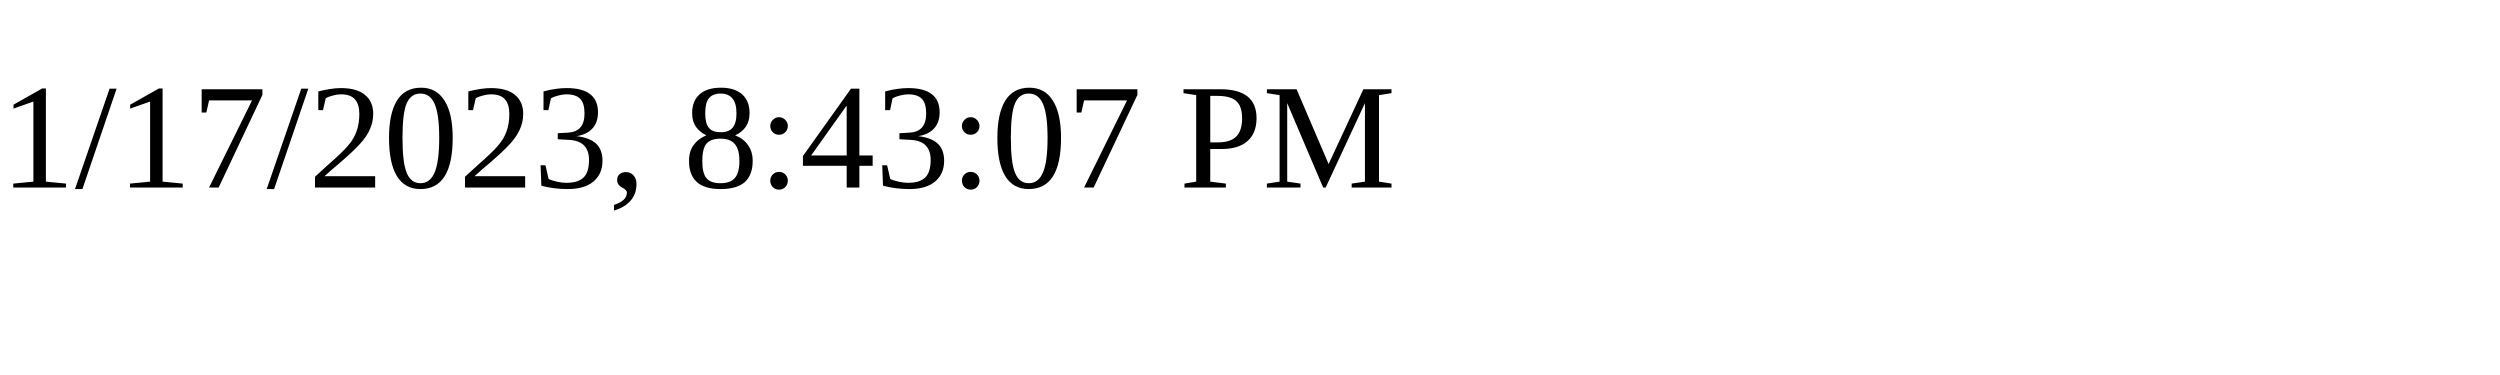
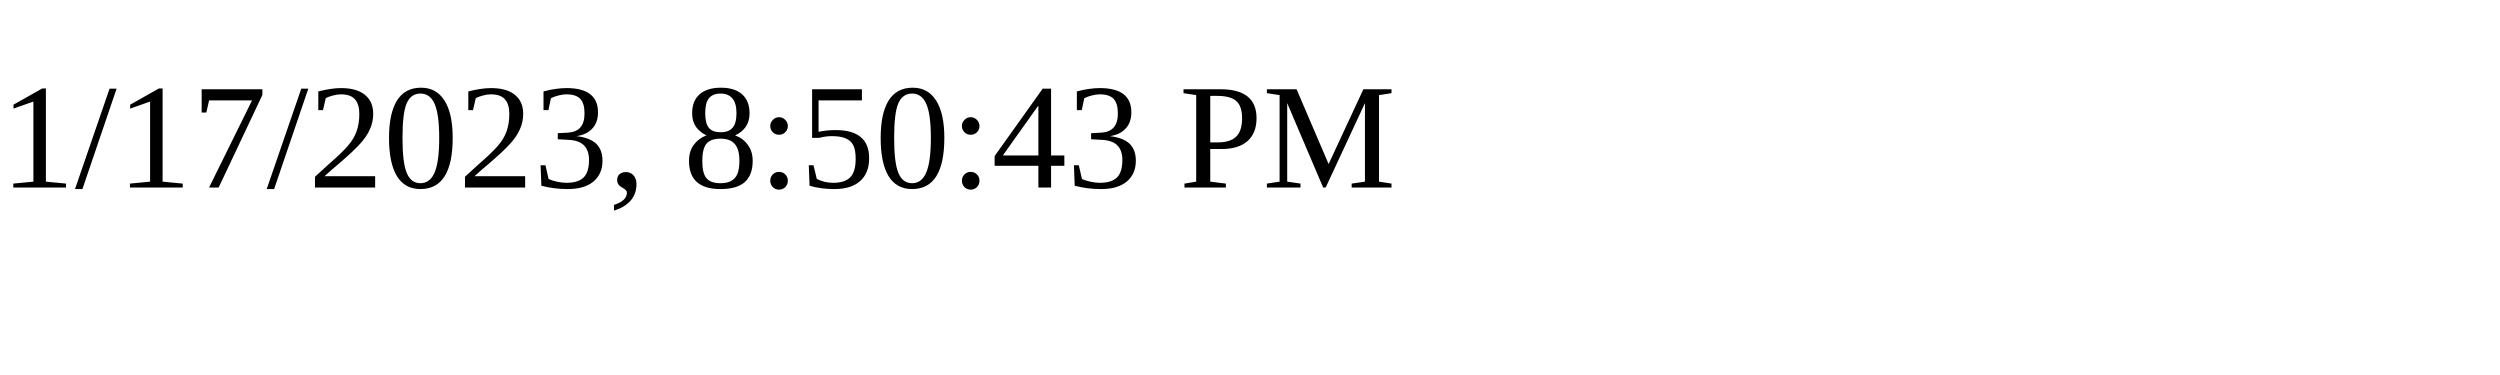
<svg xmlns="http://www.w3.org/2000/svg" height="30" width="200">
-   <text x="0" y="15">1/17/2023, 8:43:07 PM</text>
+   <text x="0" y="15">1/17/2023, 8:50:43 PM</text>
</svg>
